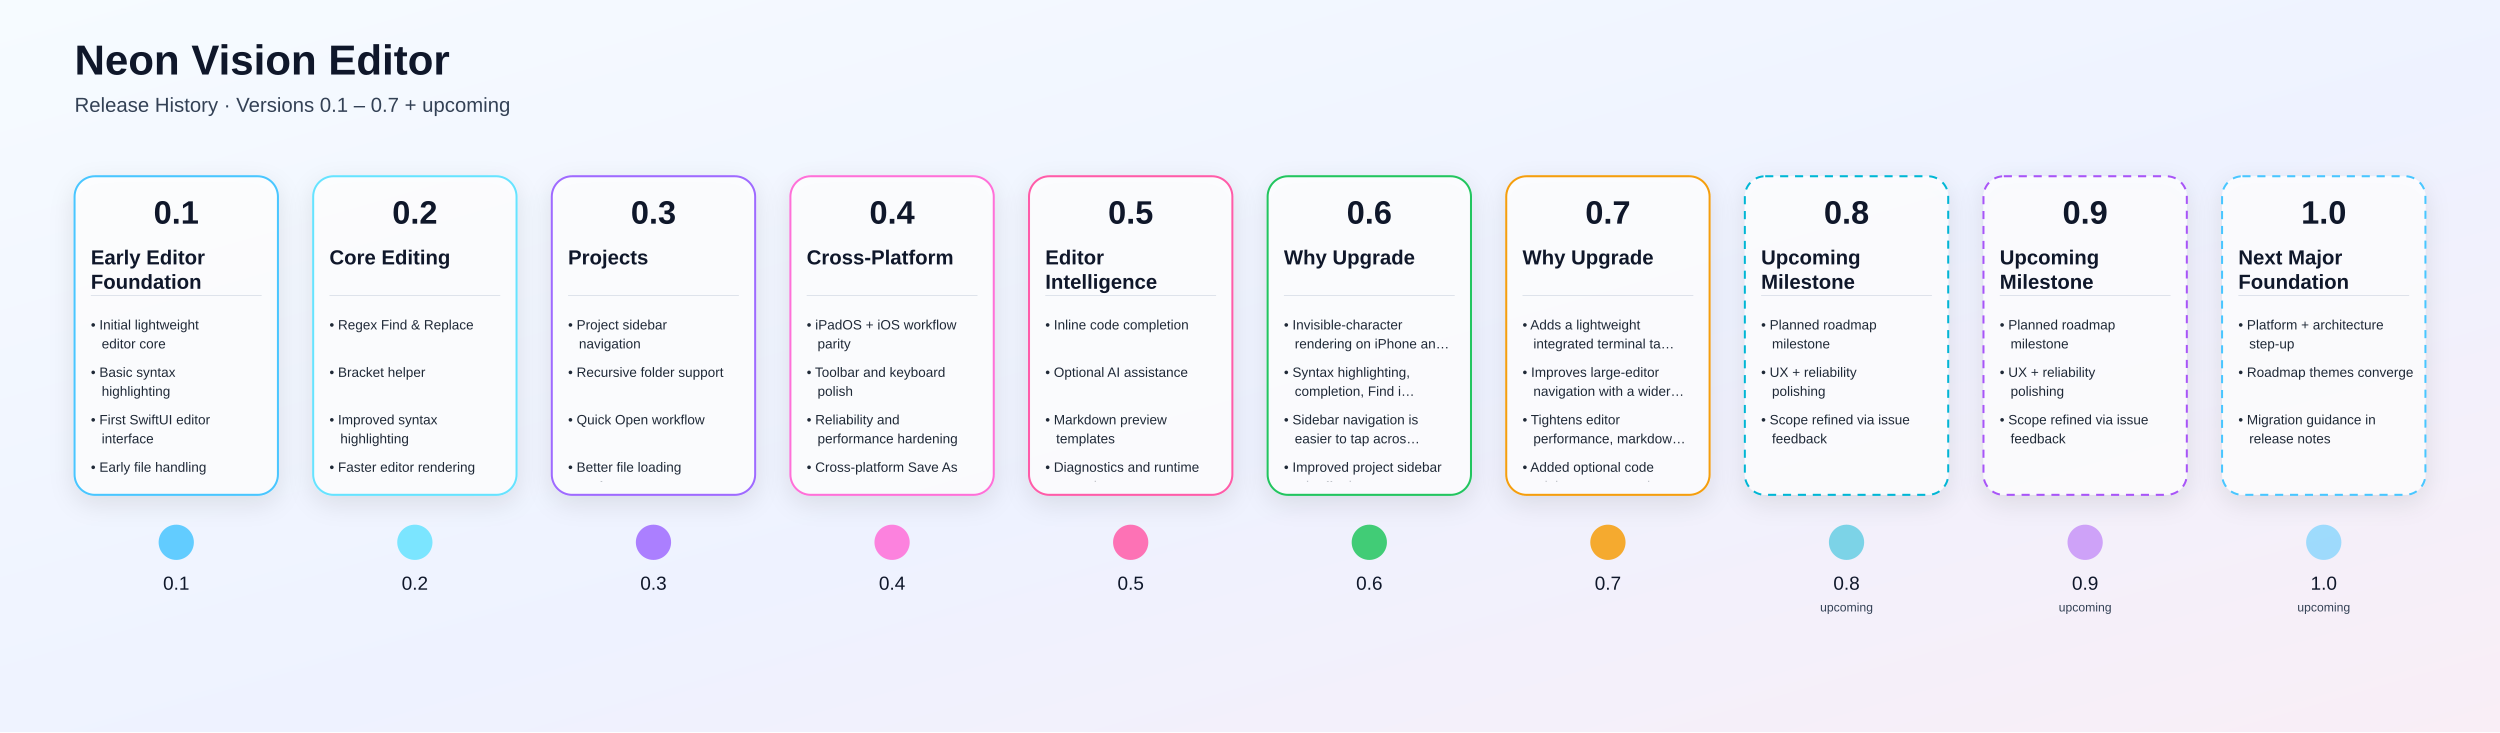
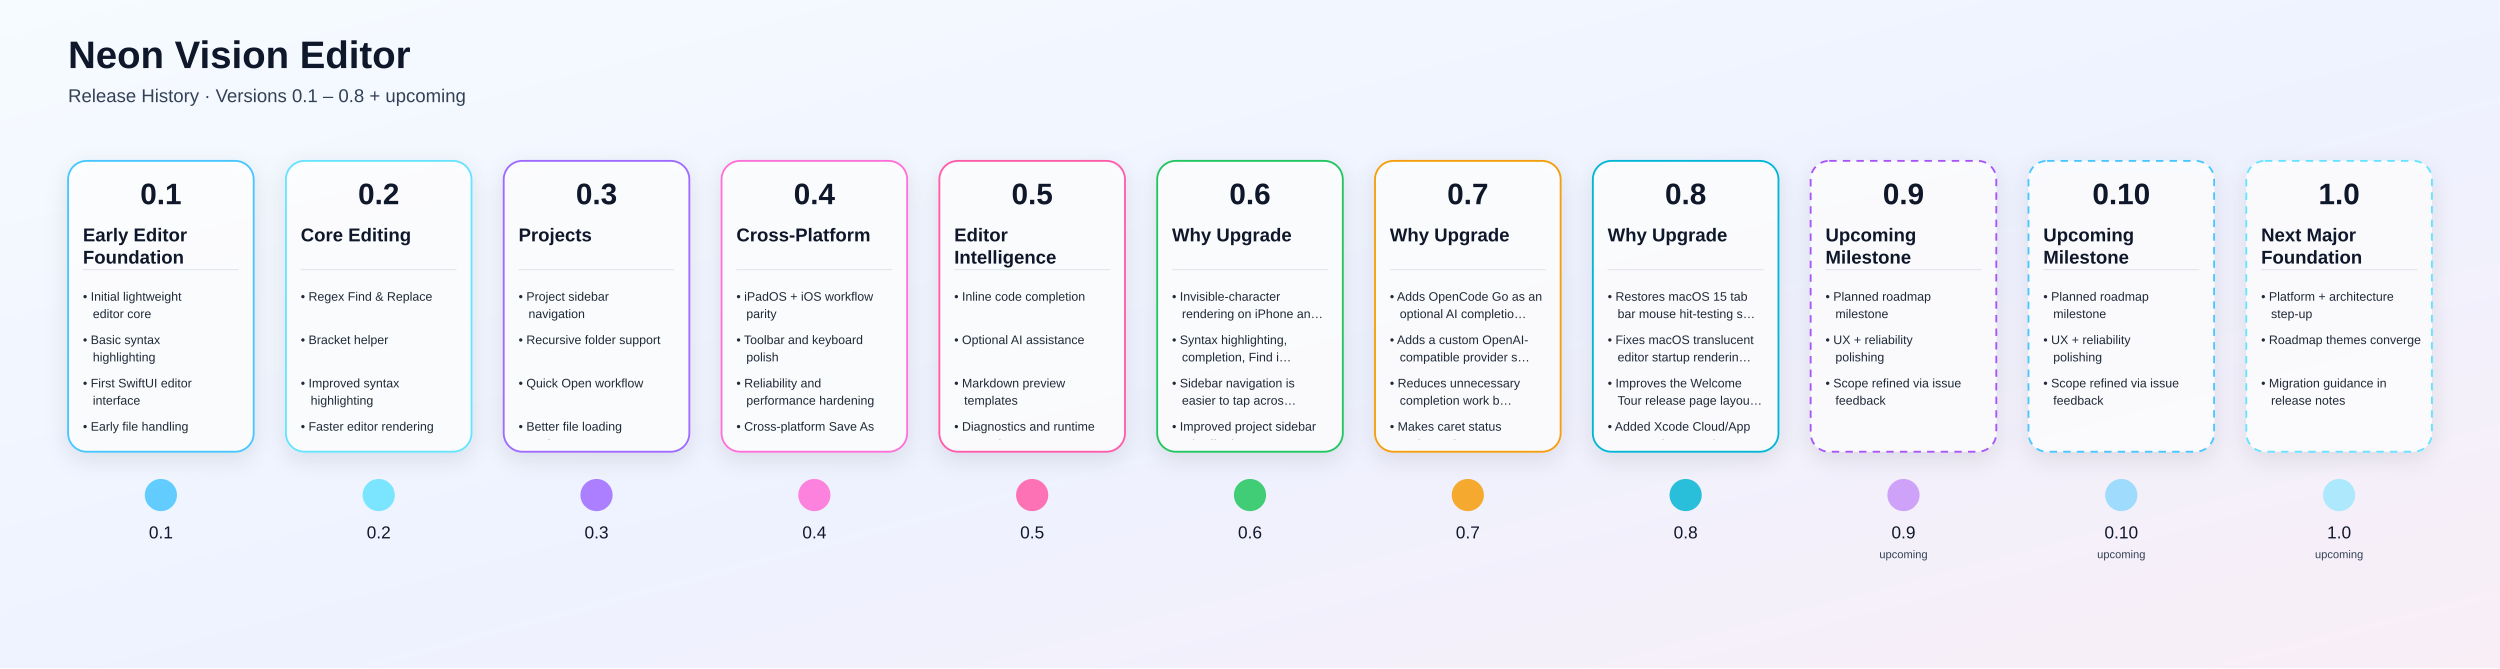
- <svg xmlns="http://www.w3.org/2000/svg" width="3688" height="1080" viewBox="0 0 3688 1080">
+ <svg xmlns="http://www.w3.org/2000/svg" width="4040" height="1080" viewBox="0 0 4040 1080">
  <defs>
    <linearGradient id="bg" x1="0" y1="0" x2="1" y2="1">
      <stop offset="0%" stop-color="#F6FBFF" />
      <stop offset="55%" stop-color="#EEF2FF" />
      <stop offset="100%" stop-color="#F9EEF6" />
    </linearGradient>
    <linearGradient id="lineGrad" x1="0" y1="0" x2="1" y2="0">
      <stop offset="0%" stop-color="#4DD9FF" />
      <stop offset="50%" stop-color="#9D63FF" />
      <stop offset="100%" stop-color="#FF689A" />
    </linearGradient>
    <filter id="shadow" x="-20%" y="-20%" width="140%" height="160%">
      <feDropShadow dx="0" dy="12" stdDeviation="18" flood-color="#000000" flood-opacity="0.12" />
    </filter>
    <clipPath id="cardClip0">
      <rect x="120.0" y="356" width="280" height="354" rx="20" />
    </clipPath>
    <clipPath id="cardClip1">
      <rect x="472.0" y="356" width="280" height="354" rx="20" />
    </clipPath>
    <clipPath id="cardClip2">
      <rect x="824.0" y="356" width="280" height="354" rx="20" />
    </clipPath>
    <clipPath id="cardClip3">
      <rect x="1176.0" y="356" width="280" height="354" rx="20" />
    </clipPath>
    <clipPath id="cardClip4">
      <rect x="1528.0" y="356" width="280" height="354" rx="20" />
    </clipPath>
    <clipPath id="cardClip5">
      <rect x="1880.0" y="356" width="280" height="354" rx="20" />
    </clipPath>
    <clipPath id="cardClip6">
      <rect x="2232.0" y="356" width="280" height="354" rx="20" />
    </clipPath>
    <clipPath id="cardClip7">
      <rect x="2584.0" y="356" width="280" height="354" rx="20" />
    </clipPath>
    <clipPath id="cardClip8">
      <rect x="2936.0" y="356" width="280" height="354" rx="20" />
    </clipPath>
    <clipPath id="cardClip9">
      <rect x="3288.0" y="356" width="280" height="354" rx="20" />
    </clipPath>
+     <clipPath id="cardClip10">
+       <rect x="3640.0" y="356" width="280" height="354" rx="20" />
+     </clipPath>
  </defs>
  <rect width="100%" height="100%" fill="url(#bg)" />
  <text x="110" y="110" fill="#0F172A" font-size="62" font-weight="700" font-family="Arial, Helvetica, sans-serif">Neon Vision Editor</text>
-   <text x="110" y="165" fill="#334155" font-size="30" font-family="Arial, Helvetica, sans-serif">Release History · Versions 0.1 – 0.7 + upcoming</text>
-   <line x1="180" y1="800" x2="3588" y2="800" stroke="url(#lineGrad)" stroke-width="8" stroke-linecap="round" />
+   <text x="110" y="165" fill="#334155" font-size="30" font-family="Arial, Helvetica, sans-serif">Release History · Versions 0.1 – 0.8 + upcoming</text>
+   <line x1="180" y1="800" x2="3940" y2="800" stroke="url(#lineGrad)" stroke-width="8" stroke-linecap="round" />
  <a href="https://github.com/h3pdesign/Neon-Vision-Editor/releases/tag/v0.1.0">
    <g filter="url(#shadow)">
      <rect x="110.0" y="260" width="300" height="470" rx="30" fill="rgba(255,255,255,0.78)" stroke="#49C6FF" stroke-width="3" />
    </g>
    <text x="260.0" y="330" text-anchor="middle" fill="#0F172A" font-size="48" font-weight="700" font-family="Arial, Helvetica, sans-serif">0.1</text>
    <g clip-path="url(#cardClip0)">
      <text x="134.0" y="390" fill="#0F172A" font-size="30" font-weight="600" font-family="Arial, Helvetica, sans-serif">Early Editor</text>
      <text x="134.0" y="426" fill="#0F172A" font-size="30" font-weight="600" font-family="Arial, Helvetica, sans-serif">Foundation</text>
      <line x1="134.0" y1="436" x2="386.0" y2="436" stroke="#94A3B8" stroke-opacity="0.4" />
      <text x="134.0" y="486" fill="#1F2937" font-size="20" font-family="Arial, Helvetica, sans-serif">• Initial lightweight</text>
      <text x="150.0" y="514" fill="#1F2937" font-size="20" font-family="Arial, Helvetica, sans-serif">editor core</text>
      <text x="134.0" y="556" fill="#1F2937" font-size="20" font-family="Arial, Helvetica, sans-serif">• Basic syntax</text>
      <text x="150.0" y="584" fill="#1F2937" font-size="20" font-family="Arial, Helvetica, sans-serif">highlighting</text>
      <text x="134.0" y="626" fill="#1F2937" font-size="20" font-family="Arial, Helvetica, sans-serif">• First SwiftUI editor</text>
      <text x="150.0" y="654" fill="#1F2937" font-size="20" font-family="Arial, Helvetica, sans-serif">interface</text>
      <text x="134.0" y="696" fill="#1F2937" font-size="20" font-family="Arial, Helvetica, sans-serif">• Early file handling</text>
    </g>
    <circle cx="260.0" cy="800" r="26" fill="#49C6FF" fill-opacity="0.85" />
    <text x="260.0" y="870" text-anchor="middle" fill="#0F172A" font-size="28" font-family="Arial, Helvetica, sans-serif">0.1</text>
  </a>
  <a href="https://github.com/h3pdesign/Neon-Vision-Editor/releases/tag/v0.2.0">
    <g filter="url(#shadow)">
      <rect x="462.0" y="260" width="300" height="470" rx="30" fill="rgba(255,255,255,0.78)" stroke="#66E3FF" stroke-width="3" />
    </g>
    <text x="612.0" y="330" text-anchor="middle" fill="#0F172A" font-size="48" font-weight="700" font-family="Arial, Helvetica, sans-serif">0.2</text>
    <g clip-path="url(#cardClip1)">
      <text x="486.0" y="390" fill="#0F172A" font-size="30" font-weight="600" font-family="Arial, Helvetica, sans-serif">Core Editing</text>
      <line x1="486.0" y1="436" x2="738.0" y2="436" stroke="#94A3B8" stroke-opacity="0.4" />
      <text x="486.0" y="486" fill="#1F2937" font-size="20" font-family="Arial, Helvetica, sans-serif">• Regex Find &amp; Replace</text>
      <text x="486.0" y="556" fill="#1F2937" font-size="20" font-family="Arial, Helvetica, sans-serif">• Bracket helper</text>
      <text x="486.0" y="626" fill="#1F2937" font-size="20" font-family="Arial, Helvetica, sans-serif">• Improved syntax</text>
      <text x="502.0" y="654" fill="#1F2937" font-size="20" font-family="Arial, Helvetica, sans-serif">highlighting</text>
      <text x="486.0" y="696" fill="#1F2937" font-size="20" font-family="Arial, Helvetica, sans-serif">• Faster editor rendering</text>
    </g>
    <circle cx="612.0" cy="800" r="26" fill="#66E3FF" fill-opacity="0.85" />
    <text x="612.0" y="870" text-anchor="middle" fill="#0F172A" font-size="28" font-family="Arial, Helvetica, sans-serif">0.2</text>
  </a>
  <a href="https://github.com/h3pdesign/Neon-Vision-Editor/releases/tag/v0.3.0">
    <g filter="url(#shadow)">
      <rect x="814.0" y="260" width="300" height="470" rx="30" fill="rgba(255,255,255,0.78)" stroke="#9F6BFF" stroke-width="3" />
    </g>
    <text x="964.0" y="330" text-anchor="middle" fill="#0F172A" font-size="48" font-weight="700" font-family="Arial, Helvetica, sans-serif">0.3</text>
    <g clip-path="url(#cardClip2)">
      <text x="838.0" y="390" fill="#0F172A" font-size="30" font-weight="600" font-family="Arial, Helvetica, sans-serif">Projects</text>
      <line x1="838.0" y1="436" x2="1090.0" y2="436" stroke="#94A3B8" stroke-opacity="0.4" />
      <text x="838.0" y="486" fill="#1F2937" font-size="20" font-family="Arial, Helvetica, sans-serif">• Project sidebar</text>
      <text x="854.0" y="514" fill="#1F2937" font-size="20" font-family="Arial, Helvetica, sans-serif">navigation</text>
      <text x="838.0" y="556" fill="#1F2937" font-size="20" font-family="Arial, Helvetica, sans-serif">• Recursive folder support</text>
      <text x="838.0" y="626" fill="#1F2937" font-size="20" font-family="Arial, Helvetica, sans-serif">• Quick Open workflow</text>
      <text x="838.0" y="696" fill="#1F2937" font-size="20" font-family="Arial, Helvetica, sans-serif">• Better file loading</text>
      <text x="854.0" y="724" fill="#1F2937" font-size="20" font-family="Arial, Helvetica, sans-serif">performance</text>
    </g>
    <circle cx="964.0" cy="800" r="26" fill="#9F6BFF" fill-opacity="0.85" />
    <text x="964.0" y="870" text-anchor="middle" fill="#0F172A" font-size="28" font-family="Arial, Helvetica, sans-serif">0.3</text>
  </a>
  <a href="https://github.com/h3pdesign/Neon-Vision-Editor/releases/tag/v0.4.0">
    <g filter="url(#shadow)">
      <rect x="1166.0" y="260" width="300" height="470" rx="30" fill="rgba(255,255,255,0.78)" stroke="#FF6FD8" stroke-width="3" />
    </g>
    <text x="1316.0" y="330" text-anchor="middle" fill="#0F172A" font-size="48" font-weight="700" font-family="Arial, Helvetica, sans-serif">0.4</text>
    <g clip-path="url(#cardClip3)">
      <text x="1190.0" y="390" fill="#0F172A" font-size="30" font-weight="600" font-family="Arial, Helvetica, sans-serif">Cross-Platform</text>
      <line x1="1190.0" y1="436" x2="1442.0" y2="436" stroke="#94A3B8" stroke-opacity="0.4" />
      <text x="1190.0" y="486" fill="#1F2937" font-size="20" font-family="Arial, Helvetica, sans-serif">• iPadOS + iOS workflow</text>
      <text x="1206.0" y="514" fill="#1F2937" font-size="20" font-family="Arial, Helvetica, sans-serif">parity</text>
      <text x="1190.0" y="556" fill="#1F2937" font-size="20" font-family="Arial, Helvetica, sans-serif">• Toolbar and keyboard</text>
      <text x="1206.0" y="584" fill="#1F2937" font-size="20" font-family="Arial, Helvetica, sans-serif">polish</text>
      <text x="1190.0" y="626" fill="#1F2937" font-size="20" font-family="Arial, Helvetica, sans-serif">• Reliability and</text>
      <text x="1206.0" y="654" fill="#1F2937" font-size="20" font-family="Arial, Helvetica, sans-serif">performance hardening</text>
      <text x="1190.0" y="696" fill="#1F2937" font-size="20" font-family="Arial, Helvetica, sans-serif">• Cross-platform Save As</text>
      <text x="1206.0" y="724" fill="#1F2937" font-size="20" font-family="Arial, Helvetica, sans-serif">support</text>
    </g>
    <circle cx="1316.0" cy="800" r="26" fill="#FF6FD8" fill-opacity="0.85" />
    <text x="1316.0" y="870" text-anchor="middle" fill="#0F172A" font-size="28" font-family="Arial, Helvetica, sans-serif">0.4</text>
  </a>
  <a href="https://github.com/h3pdesign/Neon-Vision-Editor/releases/tag/v0.5.0">
    <g filter="url(#shadow)">
      <rect x="1518.0" y="260" width="300" height="470" rx="30" fill="rgba(255,255,255,0.78)" stroke="#FF5CA8" stroke-width="3" />
    </g>
    <text x="1668.0" y="330" text-anchor="middle" fill="#0F172A" font-size="48" font-weight="700" font-family="Arial, Helvetica, sans-serif">0.5</text>
    <g clip-path="url(#cardClip4)">
      <text x="1542.0" y="390" fill="#0F172A" font-size="30" font-weight="600" font-family="Arial, Helvetica, sans-serif">Editor</text>
      <text x="1542.0" y="426" fill="#0F172A" font-size="30" font-weight="600" font-family="Arial, Helvetica, sans-serif">Intelligence</text>
      <line x1="1542.0" y1="436" x2="1794.0" y2="436" stroke="#94A3B8" stroke-opacity="0.4" />
      <text x="1542.0" y="486" fill="#1F2937" font-size="20" font-family="Arial, Helvetica, sans-serif">• Inline code completion</text>
      <text x="1542.0" y="556" fill="#1F2937" font-size="20" font-family="Arial, Helvetica, sans-serif">• Optional AI assistance</text>
      <text x="1542.0" y="626" fill="#1F2937" font-size="20" font-family="Arial, Helvetica, sans-serif">• Markdown preview</text>
      <text x="1558.0" y="654" fill="#1F2937" font-size="20" font-family="Arial, Helvetica, sans-serif">templates</text>
      <text x="1542.0" y="696" fill="#1F2937" font-size="20" font-family="Arial, Helvetica, sans-serif">• Diagnostics and runtime</text>
      <text x="1558.0" y="724" fill="#1F2937" font-size="20" font-family="Arial, Helvetica, sans-serif">controls</text>
    </g>
    <circle cx="1668.0" cy="800" r="26" fill="#FF5CA8" fill-opacity="0.85" />
    <text x="1668.0" y="870" text-anchor="middle" fill="#0F172A" font-size="28" font-family="Arial, Helvetica, sans-serif">0.5</text>
  </a>
  <a href="https://github.com/h3pdesign/Neon-Vision-Editor/releases/tag/v0.6.9">
    <g filter="url(#shadow)">
      <rect x="1870.0" y="260" width="300" height="470" rx="30" fill="rgba(255,255,255,0.78)" stroke="#22C55E" stroke-width="3" />
    </g>
    <text x="2020.0" y="330" text-anchor="middle" fill="#0F172A" font-size="48" font-weight="700" font-family="Arial, Helvetica, sans-serif">0.6</text>
    <g clip-path="url(#cardClip5)">
      <text x="1894.0" y="390" fill="#0F172A" font-size="30" font-weight="600" font-family="Arial, Helvetica, sans-serif">Why Upgrade</text>
      <line x1="1894.0" y1="436" x2="2146.0" y2="436" stroke="#94A3B8" stroke-opacity="0.4" />
      <text x="1894.0" y="486" fill="#1F2937" font-size="20" font-family="Arial, Helvetica, sans-serif">• Invisible-character</text>
      <text x="1910.0" y="514" fill="#1F2937" font-size="20" font-family="Arial, Helvetica, sans-serif">rendering on iPhone an…</text>
      <text x="1894.0" y="556" fill="#1F2937" font-size="20" font-family="Arial, Helvetica, sans-serif">• Syntax highlighting,</text>
      <text x="1910.0" y="584" fill="#1F2937" font-size="20" font-family="Arial, Helvetica, sans-serif">completion, Find i…</text>
      <text x="1894.0" y="626" fill="#1F2937" font-size="20" font-family="Arial, Helvetica, sans-serif">• Sidebar navigation is</text>
      <text x="1910.0" y="654" fill="#1F2937" font-size="20" font-family="Arial, Helvetica, sans-serif">easier to tap acros…</text>
      <text x="1894.0" y="696" fill="#1F2937" font-size="20" font-family="Arial, Helvetica, sans-serif">• Improved project sidebar</text>
      <text x="1910.0" y="724" fill="#1F2937" font-size="20" font-family="Arial, Helvetica, sans-serif">tab affordance acros…</text>
    </g>
    <circle cx="2020.0" cy="800" r="26" fill="#22C55E" fill-opacity="0.85" />
    <text x="2020.0" y="870" text-anchor="middle" fill="#0F172A" font-size="28" font-family="Arial, Helvetica, sans-serif">0.6</text>
  </a>
-   <a href="https://github.com/h3pdesign/Neon-Vision-Editor/releases/tag/v0.7.0">
+   <a href="https://github.com/h3pdesign/Neon-Vision-Editor/releases/tag/v0.7.9">
    <g filter="url(#shadow)">
      <rect x="2222.0" y="260" width="300" height="470" rx="30" fill="rgba(255,255,255,0.78)" stroke="#F59E0B" stroke-width="3" />
    </g>
    <text x="2372.0" y="330" text-anchor="middle" fill="#0F172A" font-size="48" font-weight="700" font-family="Arial, Helvetica, sans-serif">0.7</text>
    <g clip-path="url(#cardClip6)">
      <text x="2246.0" y="390" fill="#0F172A" font-size="30" font-weight="600" font-family="Arial, Helvetica, sans-serif">Why Upgrade</text>
      <line x1="2246.0" y1="436" x2="2498.0" y2="436" stroke="#94A3B8" stroke-opacity="0.4" />
-       <text x="2246.0" y="486" fill="#1F2937" font-size="20" font-family="Arial, Helvetica, sans-serif">• Adds a lightweight</text>
-       <text x="2262.0" y="514" fill="#1F2937" font-size="20" font-family="Arial, Helvetica, sans-serif">integrated terminal ta…</text>
-       <text x="2246.0" y="556" fill="#1F2937" font-size="20" font-family="Arial, Helvetica, sans-serif">• Improves large-editor</text>
-       <text x="2262.0" y="584" fill="#1F2937" font-size="20" font-family="Arial, Helvetica, sans-serif">navigation with a wider…</text>
-       <text x="2246.0" y="626" fill="#1F2937" font-size="20" font-family="Arial, Helvetica, sans-serif">• Tightens editor</text>
-       <text x="2262.0" y="654" fill="#1F2937" font-size="20" font-family="Arial, Helvetica, sans-serif">performance, markdow…</text>
-       <text x="2246.0" y="696" fill="#1F2937" font-size="20" font-family="Arial, Helvetica, sans-serif">• Added optional code</text>
-       <text x="2262.0" y="724" fill="#1F2937" font-size="20" font-family="Arial, Helvetica, sans-serif">minimap support wit…</text>
+       <text x="2246.0" y="486" fill="#1F2937" font-size="20" font-family="Arial, Helvetica, sans-serif">• Adds OpenCode Go as an</text>
+       <text x="2262.0" y="514" fill="#1F2937" font-size="20" font-family="Arial, Helvetica, sans-serif">optional AI completio…</text>
+       <text x="2246.0" y="556" fill="#1F2937" font-size="20" font-family="Arial, Helvetica, sans-serif">• Adds a custom OpenAI-</text>
+       <text x="2262.0" y="584" fill="#1F2937" font-size="20" font-family="Arial, Helvetica, sans-serif">compatible provider s…</text>
+       <text x="2246.0" y="626" fill="#1F2937" font-size="20" font-family="Arial, Helvetica, sans-serif">• Reduces unnecessary</text>
+       <text x="2262.0" y="654" fill="#1F2937" font-size="20" font-family="Arial, Helvetica, sans-serif">completion work b…</text>
+       <text x="2246.0" y="696" fill="#1F2937" font-size="20" font-family="Arial, Helvetica, sans-serif">• Makes caret status</text>
+       <text x="2262.0" y="724" fill="#1F2937" font-size="20" font-family="Arial, Helvetica, sans-serif">updates cheaper acros…</text>
    </g>
    <circle cx="2372.0" cy="800" r="26" fill="#F59E0B" fill-opacity="0.85" />
    <text x="2372.0" y="870" text-anchor="middle" fill="#0F172A" font-size="28" font-family="Arial, Helvetica, sans-serif">0.7</text>
  </a>
-   <a href="https://github.com/h3pdesign/Neon-Vision-Editor/issues/49">
-     <g filter="url(#shadow)">
-       <rect x="2574.0" y="260" width="300" height="470" rx="30" fill="rgba(255,255,255,0.78)" stroke="#06B6D4" stroke-width="3" stroke-dasharray="12 10" />
+   <a href="https://github.com/h3pdesign/Neon-Vision-Editor/releases/tag/v0.8.0">
+     <g filter="url(#shadow)">
+       <rect x="2574.0" y="260" width="300" height="470" rx="30" fill="rgba(255,255,255,0.78)" stroke="#06B6D4" stroke-width="3" />
    </g>
    <text x="2724.0" y="330" text-anchor="middle" fill="#0F172A" font-size="48" font-weight="700" font-family="Arial, Helvetica, sans-serif">0.8</text>
    <g clip-path="url(#cardClip7)">
-       <text x="2598.0" y="390" fill="#0F172A" font-size="30" font-weight="600" font-family="Arial, Helvetica, sans-serif">Upcoming</text>
-       <text x="2598.0" y="426" fill="#0F172A" font-size="30" font-weight="600" font-family="Arial, Helvetica, sans-serif">Milestone</text>
+       <text x="2598.0" y="390" fill="#0F172A" font-size="30" font-weight="600" font-family="Arial, Helvetica, sans-serif">Why Upgrade</text>
      <line x1="2598.0" y1="436" x2="2850.0" y2="436" stroke="#94A3B8" stroke-opacity="0.4" />
-       <text x="2598.0" y="486" fill="#1F2937" font-size="20" font-family="Arial, Helvetica, sans-serif">• Planned roadmap</text>
-       <text x="2614.0" y="514" fill="#1F2937" font-size="20" font-family="Arial, Helvetica, sans-serif">milestone</text>
-       <text x="2598.0" y="556" fill="#1F2937" font-size="20" font-family="Arial, Helvetica, sans-serif">• UX + reliability</text>
-       <text x="2614.0" y="584" fill="#1F2937" font-size="20" font-family="Arial, Helvetica, sans-serif">polishing</text>
-       <text x="2598.0" y="626" fill="#1F2937" font-size="20" font-family="Arial, Helvetica, sans-serif">• Scope refined via issue</text>
-       <text x="2614.0" y="654" fill="#1F2937" font-size="20" font-family="Arial, Helvetica, sans-serif">feedback</text>
-     </g>
-     <circle cx="2724.0" cy="800" r="26" fill="#06B6D4" fill-opacity="0.5" stroke-dasharray="6 6" />
+       <text x="2598.0" y="486" fill="#1F2937" font-size="20" font-family="Arial, Helvetica, sans-serif">• Restores macOS 15 tab</text>
+       <text x="2614.0" y="514" fill="#1F2937" font-size="20" font-family="Arial, Helvetica, sans-serif">bar mouse hit-testing s…</text>
+       <text x="2598.0" y="556" fill="#1F2937" font-size="20" font-family="Arial, Helvetica, sans-serif">• Fixes macOS translucent</text>
+       <text x="2614.0" y="584" fill="#1F2937" font-size="20" font-family="Arial, Helvetica, sans-serif">editor startup renderin…</text>
+       <text x="2598.0" y="626" fill="#1F2937" font-size="20" font-family="Arial, Helvetica, sans-serif">• Improves the Welcome</text>
+       <text x="2614.0" y="654" fill="#1F2937" font-size="20" font-family="Arial, Helvetica, sans-serif">Tour release page layou…</text>
+       <text x="2598.0" y="696" fill="#1F2937" font-size="20" font-family="Arial, Helvetica, sans-serif">• Added Xcode Cloud/App</text>
+       <text x="2614.0" y="724" fill="#1F2937" font-size="20" font-family="Arial, Helvetica, sans-serif">Store release runboo…</text>
+     </g>
+     <circle cx="2724.0" cy="800" r="26" fill="#06B6D4" fill-opacity="0.85" />
    <text x="2724.0" y="870" text-anchor="middle" fill="#0F172A" font-size="28" font-family="Arial, Helvetica, sans-serif">0.8</text>
-     <text x="2724.0" y="902" text-anchor="middle" fill="#334155" font-size="18" font-family="Arial, Helvetica, sans-serif">upcoming</text>
  </a>
  <a href="https://github.com/h3pdesign/Neon-Vision-Editor/issues/49">
    <g filter="url(#shadow)">
      <rect x="2926.0" y="260" width="300" height="470" rx="30" fill="rgba(255,255,255,0.78)" stroke="#A855F7" stroke-width="3" stroke-dasharray="12 10" />
    </g>
    <text x="3076.0" y="330" text-anchor="middle" fill="#0F172A" font-size="48" font-weight="700" font-family="Arial, Helvetica, sans-serif">0.9</text>
    <g clip-path="url(#cardClip8)">
      <text x="2950.0" y="390" fill="#0F172A" font-size="30" font-weight="600" font-family="Arial, Helvetica, sans-serif">Upcoming</text>
      <text x="2950.0" y="426" fill="#0F172A" font-size="30" font-weight="600" font-family="Arial, Helvetica, sans-serif">Milestone</text>
      <line x1="2950.0" y1="436" x2="3202.0" y2="436" stroke="#94A3B8" stroke-opacity="0.4" />
      <text x="2950.0" y="486" fill="#1F2937" font-size="20" font-family="Arial, Helvetica, sans-serif">• Planned roadmap</text>
      <text x="2966.0" y="514" fill="#1F2937" font-size="20" font-family="Arial, Helvetica, sans-serif">milestone</text>
      <text x="2950.0" y="556" fill="#1F2937" font-size="20" font-family="Arial, Helvetica, sans-serif">• UX + reliability</text>
      <text x="2966.0" y="584" fill="#1F2937" font-size="20" font-family="Arial, Helvetica, sans-serif">polishing</text>
      <text x="2950.0" y="626" fill="#1F2937" font-size="20" font-family="Arial, Helvetica, sans-serif">• Scope refined via issue</text>
      <text x="2966.0" y="654" fill="#1F2937" font-size="20" font-family="Arial, Helvetica, sans-serif">feedback</text>
    </g>
    <circle cx="3076.0" cy="800" r="26" fill="#A855F7" fill-opacity="0.5" stroke-dasharray="6 6" />
    <text x="3076.0" y="870" text-anchor="middle" fill="#0F172A" font-size="28" font-family="Arial, Helvetica, sans-serif">0.9</text>
    <text x="3076.0" y="902" text-anchor="middle" fill="#334155" font-size="18" font-family="Arial, Helvetica, sans-serif">upcoming</text>
  </a>
  <a href="https://github.com/h3pdesign/Neon-Vision-Editor/issues/49">
    <g filter="url(#shadow)">
      <rect x="3278.0" y="260" width="300" height="470" rx="30" fill="rgba(255,255,255,0.78)" stroke="#49C6FF" stroke-width="3" stroke-dasharray="12 10" />
    </g>
-     <text x="3428.0" y="330" text-anchor="middle" fill="#0F172A" font-size="48" font-weight="700" font-family="Arial, Helvetica, sans-serif">1.0</text>
+     <text x="3428.0" y="330" text-anchor="middle" fill="#0F172A" font-size="48" font-weight="700" font-family="Arial, Helvetica, sans-serif">0.10</text>
    <g clip-path="url(#cardClip9)">
-       <text x="3302.0" y="390" fill="#0F172A" font-size="30" font-weight="600" font-family="Arial, Helvetica, sans-serif">Next Major</text>
-       <text x="3302.0" y="426" fill="#0F172A" font-size="30" font-weight="600" font-family="Arial, Helvetica, sans-serif">Foundation</text>
+       <text x="3302.0" y="390" fill="#0F172A" font-size="30" font-weight="600" font-family="Arial, Helvetica, sans-serif">Upcoming</text>
+       <text x="3302.0" y="426" fill="#0F172A" font-size="30" font-weight="600" font-family="Arial, Helvetica, sans-serif">Milestone</text>
      <line x1="3302.0" y1="436" x2="3554.0" y2="436" stroke="#94A3B8" stroke-opacity="0.4" />
-       <text x="3302.0" y="486" fill="#1F2937" font-size="20" font-family="Arial, Helvetica, sans-serif">• Platform + architecture</text>
-       <text x="3318.0" y="514" fill="#1F2937" font-size="20" font-family="Arial, Helvetica, sans-serif">step-up</text>
-       <text x="3302.0" y="556" fill="#1F2937" font-size="20" font-family="Arial, Helvetica, sans-serif">• Roadmap themes converge</text>
-       <text x="3302.0" y="626" fill="#1F2937" font-size="20" font-family="Arial, Helvetica, sans-serif">• Migration guidance in</text>
-       <text x="3318.0" y="654" fill="#1F2937" font-size="20" font-family="Arial, Helvetica, sans-serif">release notes</text>
+       <text x="3302.0" y="486" fill="#1F2937" font-size="20" font-family="Arial, Helvetica, sans-serif">• Planned roadmap</text>
+       <text x="3318.0" y="514" fill="#1F2937" font-size="20" font-family="Arial, Helvetica, sans-serif">milestone</text>
+       <text x="3302.0" y="556" fill="#1F2937" font-size="20" font-family="Arial, Helvetica, sans-serif">• UX + reliability</text>
+       <text x="3318.0" y="584" fill="#1F2937" font-size="20" font-family="Arial, Helvetica, sans-serif">polishing</text>
+       <text x="3302.0" y="626" fill="#1F2937" font-size="20" font-family="Arial, Helvetica, sans-serif">• Scope refined via issue</text>
+       <text x="3318.0" y="654" fill="#1F2937" font-size="20" font-family="Arial, Helvetica, sans-serif">feedback</text>
    </g>
    <circle cx="3428.0" cy="800" r="26" fill="#49C6FF" fill-opacity="0.5" stroke-dasharray="6 6" />
-     <text x="3428.0" y="870" text-anchor="middle" fill="#0F172A" font-size="28" font-family="Arial, Helvetica, sans-serif">1.0</text>
+     <text x="3428.0" y="870" text-anchor="middle" fill="#0F172A" font-size="28" font-family="Arial, Helvetica, sans-serif">0.10</text>
    <text x="3428.0" y="902" text-anchor="middle" fill="#334155" font-size="18" font-family="Arial, Helvetica, sans-serif">upcoming</text>
  </a>
+   <a href="https://github.com/h3pdesign/Neon-Vision-Editor/issues/49">
+     <g filter="url(#shadow)">
+       <rect x="3630.0" y="260" width="300" height="470" rx="30" fill="rgba(255,255,255,0.78)" stroke="#66E3FF" stroke-width="3" stroke-dasharray="12 10" />
+     </g>
+     <text x="3780.0" y="330" text-anchor="middle" fill="#0F172A" font-size="48" font-weight="700" font-family="Arial, Helvetica, sans-serif">1.0</text>
+     <g clip-path="url(#cardClip10)">
+       <text x="3654.0" y="390" fill="#0F172A" font-size="30" font-weight="600" font-family="Arial, Helvetica, sans-serif">Next Major</text>
+       <text x="3654.0" y="426" fill="#0F172A" font-size="30" font-weight="600" font-family="Arial, Helvetica, sans-serif">Foundation</text>
+       <line x1="3654.0" y1="436" x2="3906.0" y2="436" stroke="#94A3B8" stroke-opacity="0.4" />
+       <text x="3654.0" y="486" fill="#1F2937" font-size="20" font-family="Arial, Helvetica, sans-serif">• Platform + architecture</text>
+       <text x="3670.0" y="514" fill="#1F2937" font-size="20" font-family="Arial, Helvetica, sans-serif">step-up</text>
+       <text x="3654.0" y="556" fill="#1F2937" font-size="20" font-family="Arial, Helvetica, sans-serif">• Roadmap themes converge</text>
+       <text x="3654.0" y="626" fill="#1F2937" font-size="20" font-family="Arial, Helvetica, sans-serif">• Migration guidance in</text>
+       <text x="3670.0" y="654" fill="#1F2937" font-size="20" font-family="Arial, Helvetica, sans-serif">release notes</text>
+     </g>
+     <circle cx="3780.0" cy="800" r="26" fill="#66E3FF" fill-opacity="0.5" stroke-dasharray="6 6" />
+     <text x="3780.0" y="870" text-anchor="middle" fill="#0F172A" font-size="28" font-family="Arial, Helvetica, sans-serif">1.0</text>
+     <text x="3780.0" y="902" text-anchor="middle" fill="#334155" font-size="18" font-family="Arial, Helvetica, sans-serif">upcoming</text>
+   </a>
</svg>
